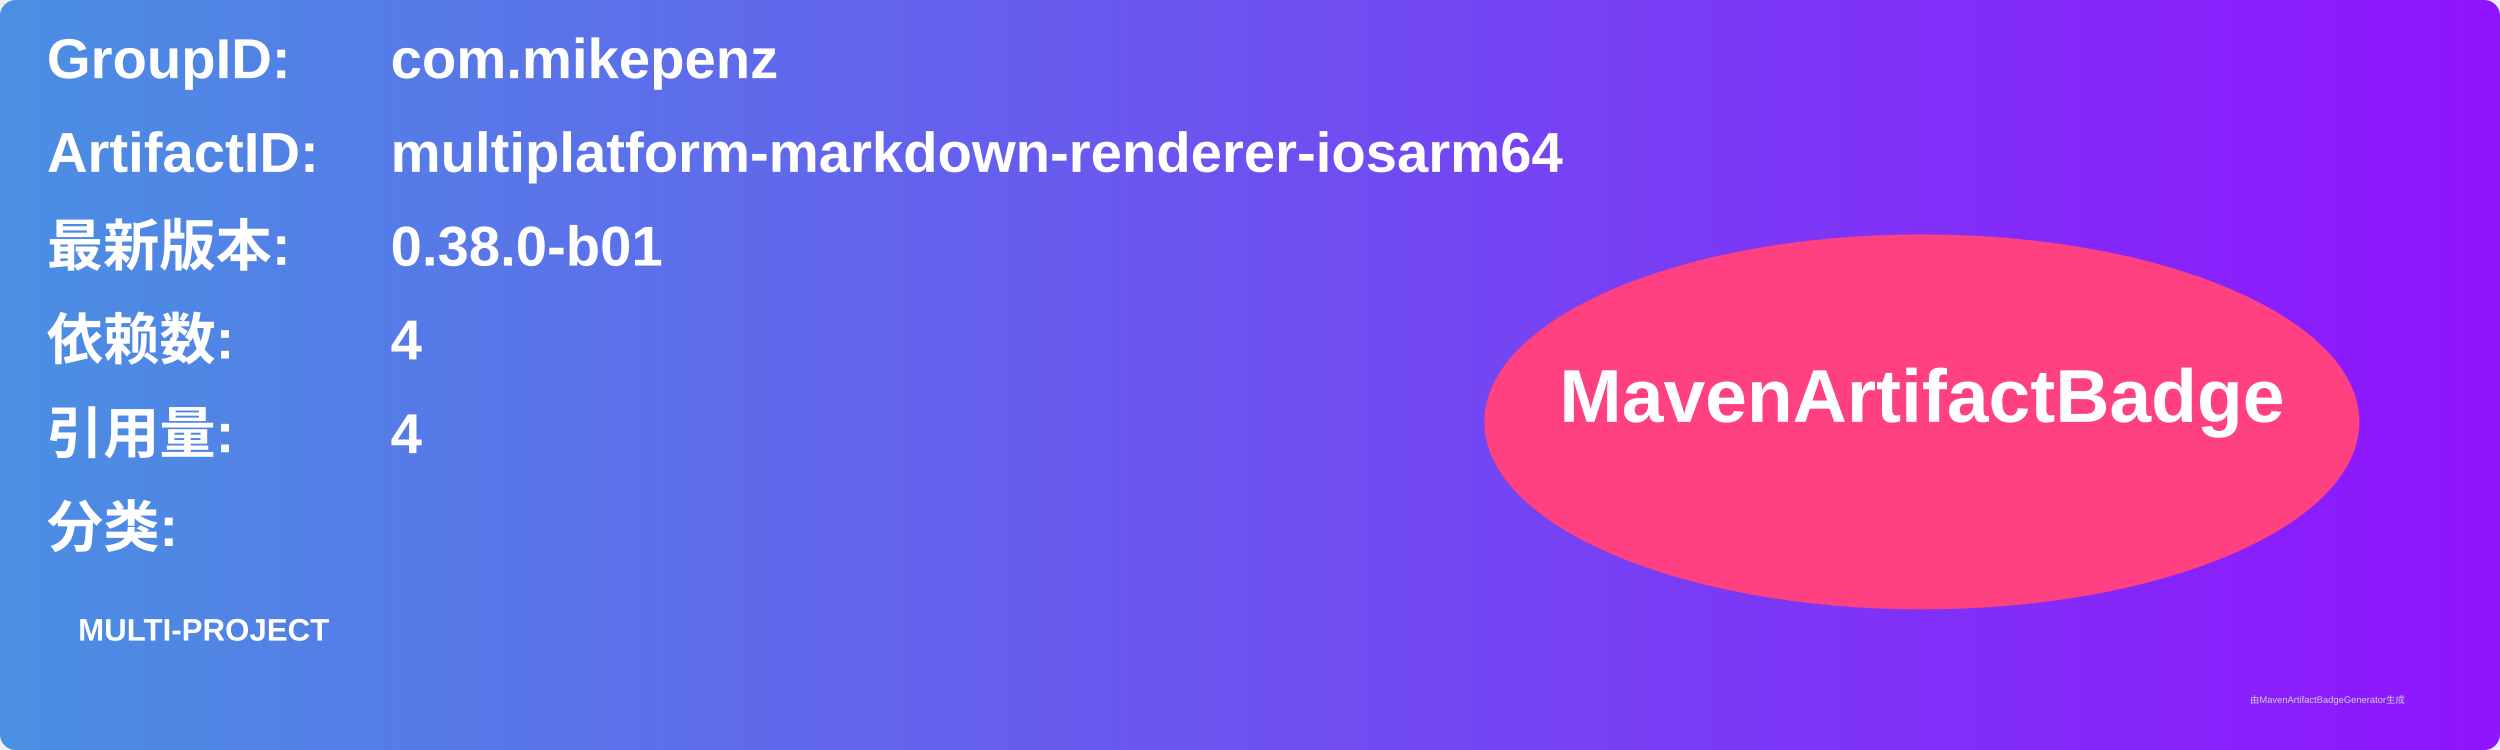
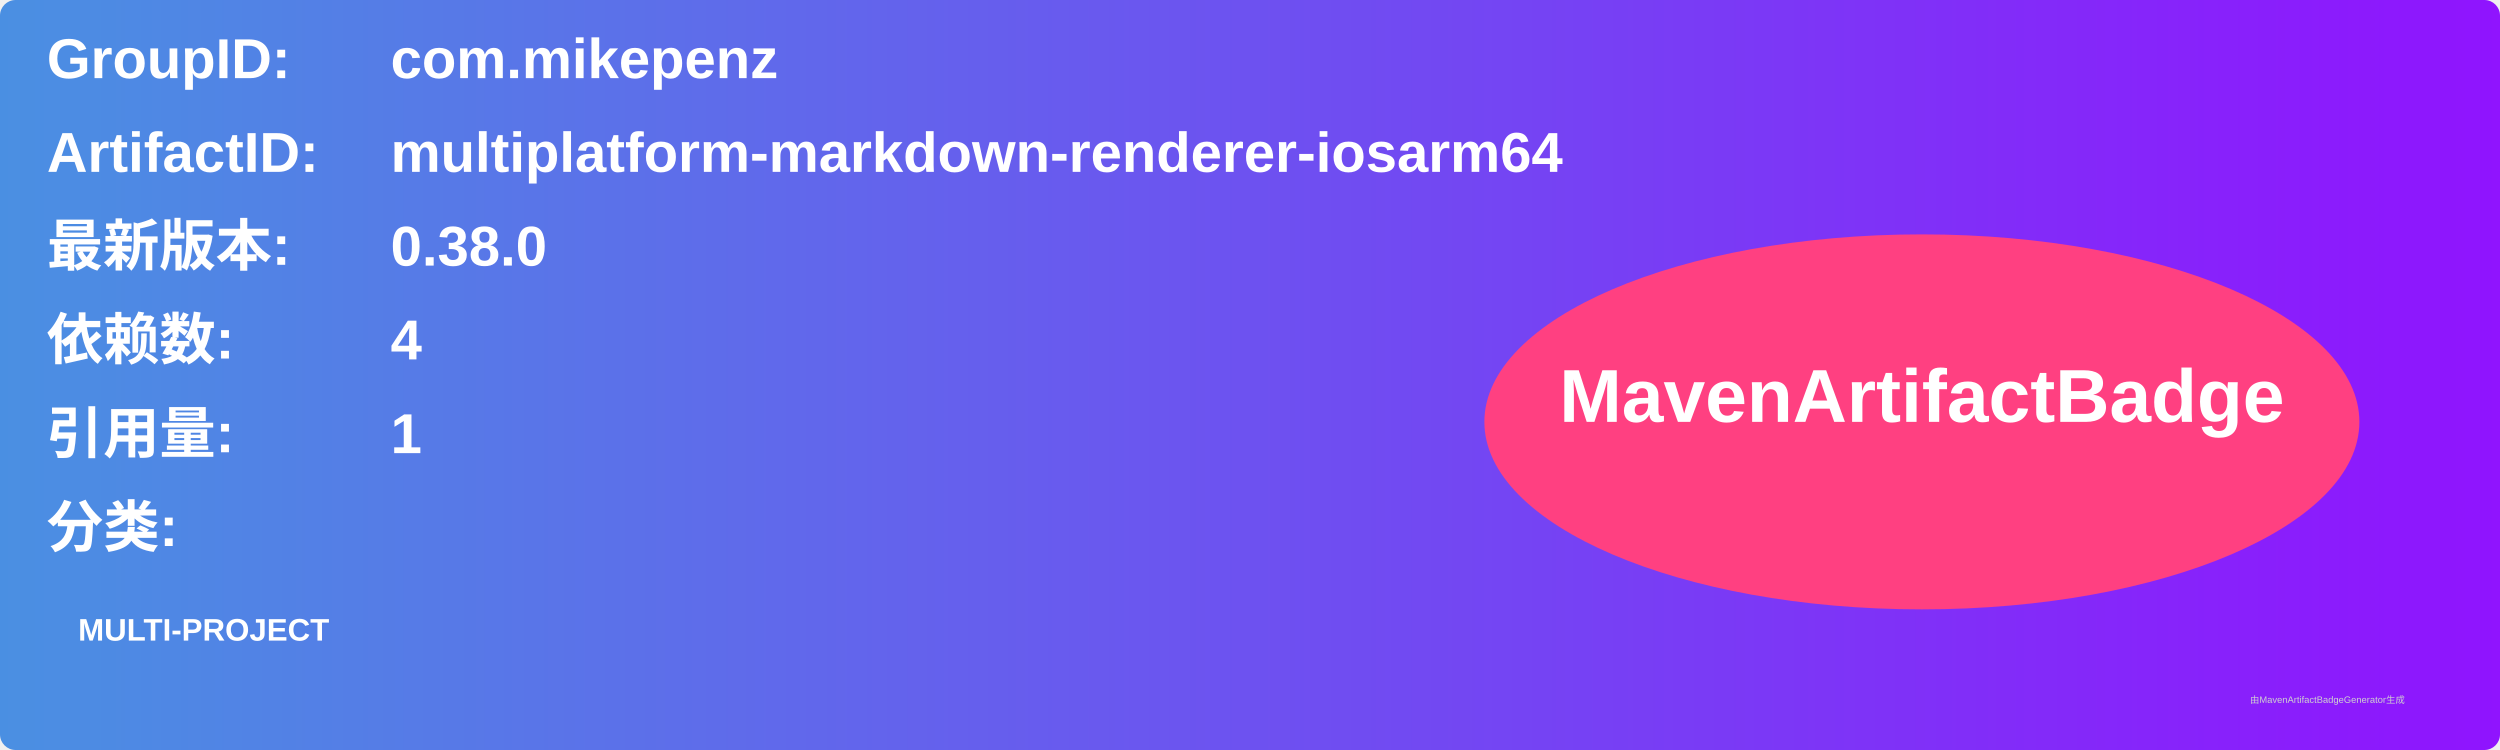
<svg xmlns="http://www.w3.org/2000/svg" width="800" height="240" viewBox="0 0 800 240">
  <linearGradient id="grad" x1="0%" y1="0%" x2="100%" y2="0%">
    <stop offset="0%" stop-color="#4a90e2" />
    <stop offset="100%" stop-color="#9013fe" />
  </linearGradient>
  <rect width="100%" height="100%" rx="5" ry="5" fill="url(#grad)" />
  <g transform="translate(15, 15)">
    <text x="0" y="10" font-family="Arial" font-size="18" fill="white" font-weight="bold" width="260">GroupID:</text>
    <text x="110" y="10" font-family="Arial" font-size="18" fill="white" font-weight="bold" width="460">com.mikepenz</text>
    <text x="0" y="40" font-family="Arial" font-size="18" fill="white" font-weight="bold" width="260">ArtifactID:</text>
    <text x="110" y="40" font-family="Arial" font-size="18" fill="white" font-weight="bold" width="460">multiplatform-markdown-renderer-iosarm64</text>
    <text x="0" y="70" font-family="Arial" font-size="18" fill="white" font-weight="bold">最新版本:</text>
    <text x="110" y="70" font-family="Arial" font-size="18" fill="white" font-weight="bold">
-       <tspan font-weight="bold">0.38.0-b01</tspan>
+       <tspan font-weight="bold">0.38.0</tspan>
    </text>
    <text x="0" y="100" font-family="Arial" font-size="18" fill="white" font-weight="bold">依赖数: </text>
    <text x="110" y="100" font-family="Arial" font-size="18" fill="white">
      <tspan font-weight="bold">4</tspan>
    </text>
    <text x="0" y="130" font-family="Arial" font-size="18" fill="white" font-weight="bold">引用量: </text>
    <text x="110" y="130" font-family="Arial" font-size="18" fill="white">
-       <tspan font-weight="bold">4</tspan>
+       <tspan font-weight="bold">1</tspan>
    </text>
    <text x="0" y="160" font-family="Arial" font-size="18" fill="white" font-weight="bold">分类:</text>
    <text x="10" y="190" font-family="Arial" font-size="10" fill="white">
      <tspan font-weight="bold">MULTI-PROJECT</tspan>
    </text>
    <ellipse cx="600" cy="120" rx="140" ry="60" fill="#ff4081" />
    <text x="600" y="120" text-anchor="middle" font-family="Arial" font-size="24" fill="white" font-weight="bold">MavenArtifactBadge</text>
  </g>
  <text x="720" y="225" font-family="Arial" font-size="3" fill="#d0d0d0">由MavenArtifactBadgeGenerator生成</text>
</svg>
